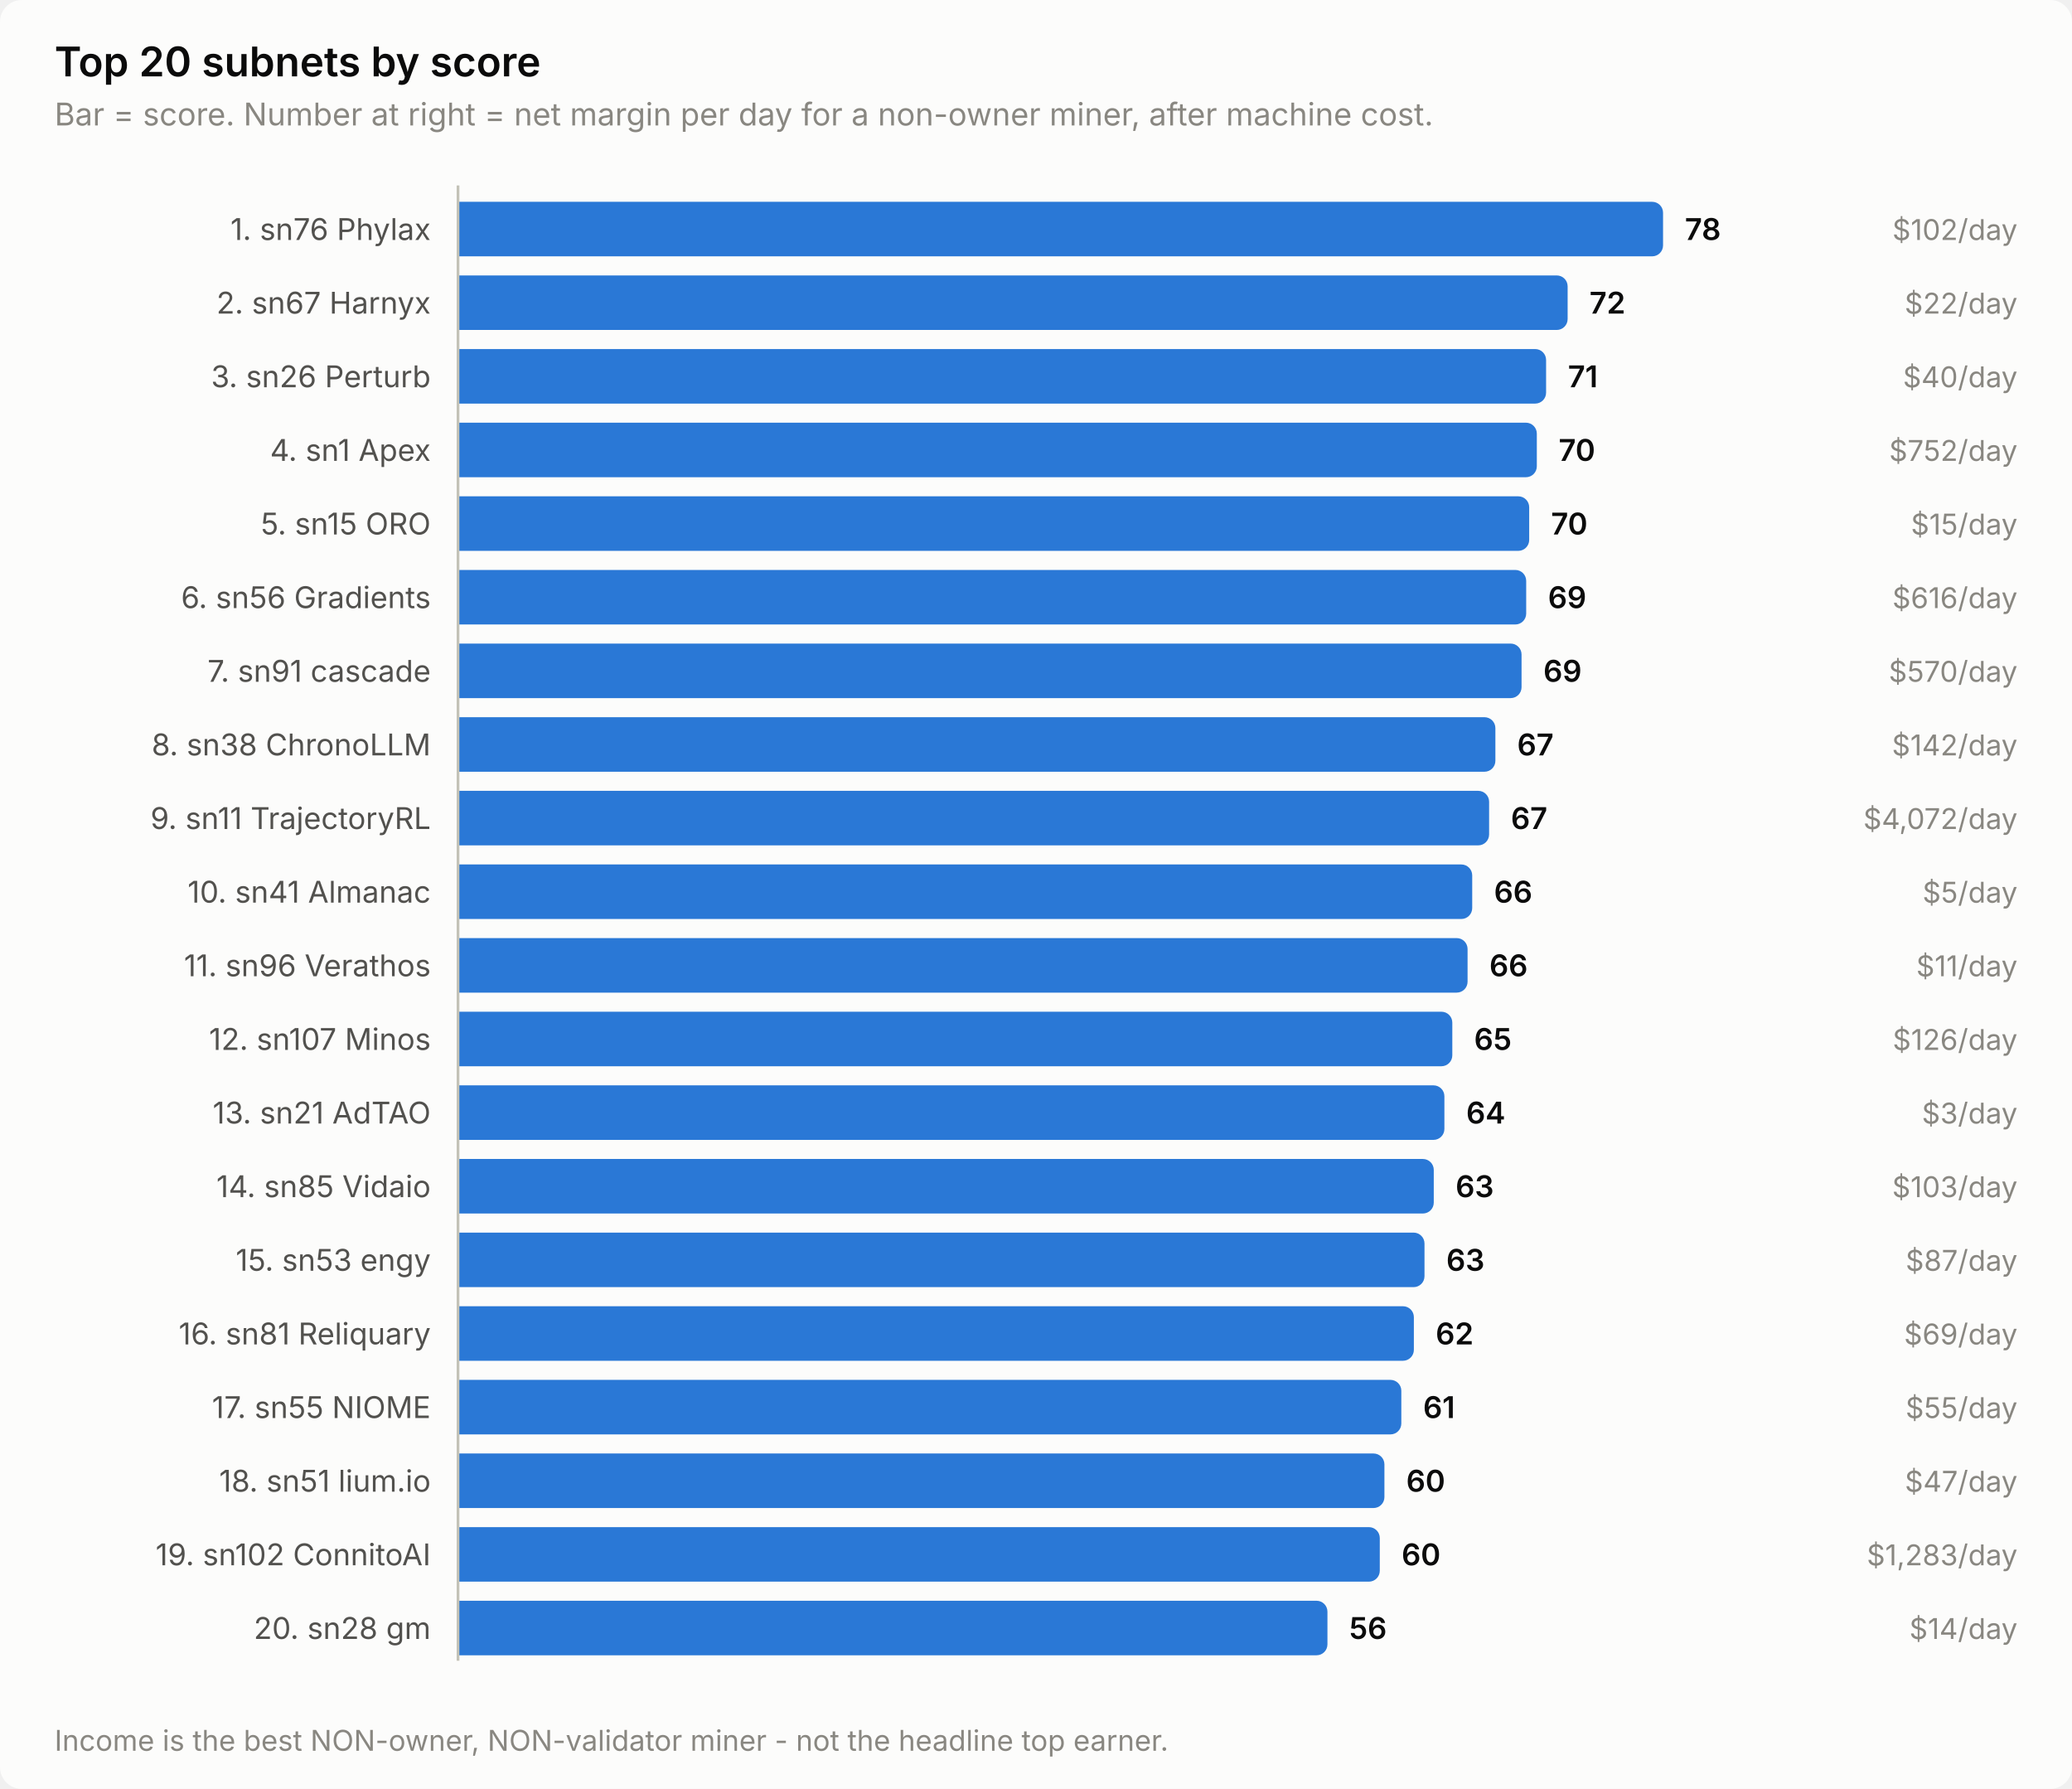
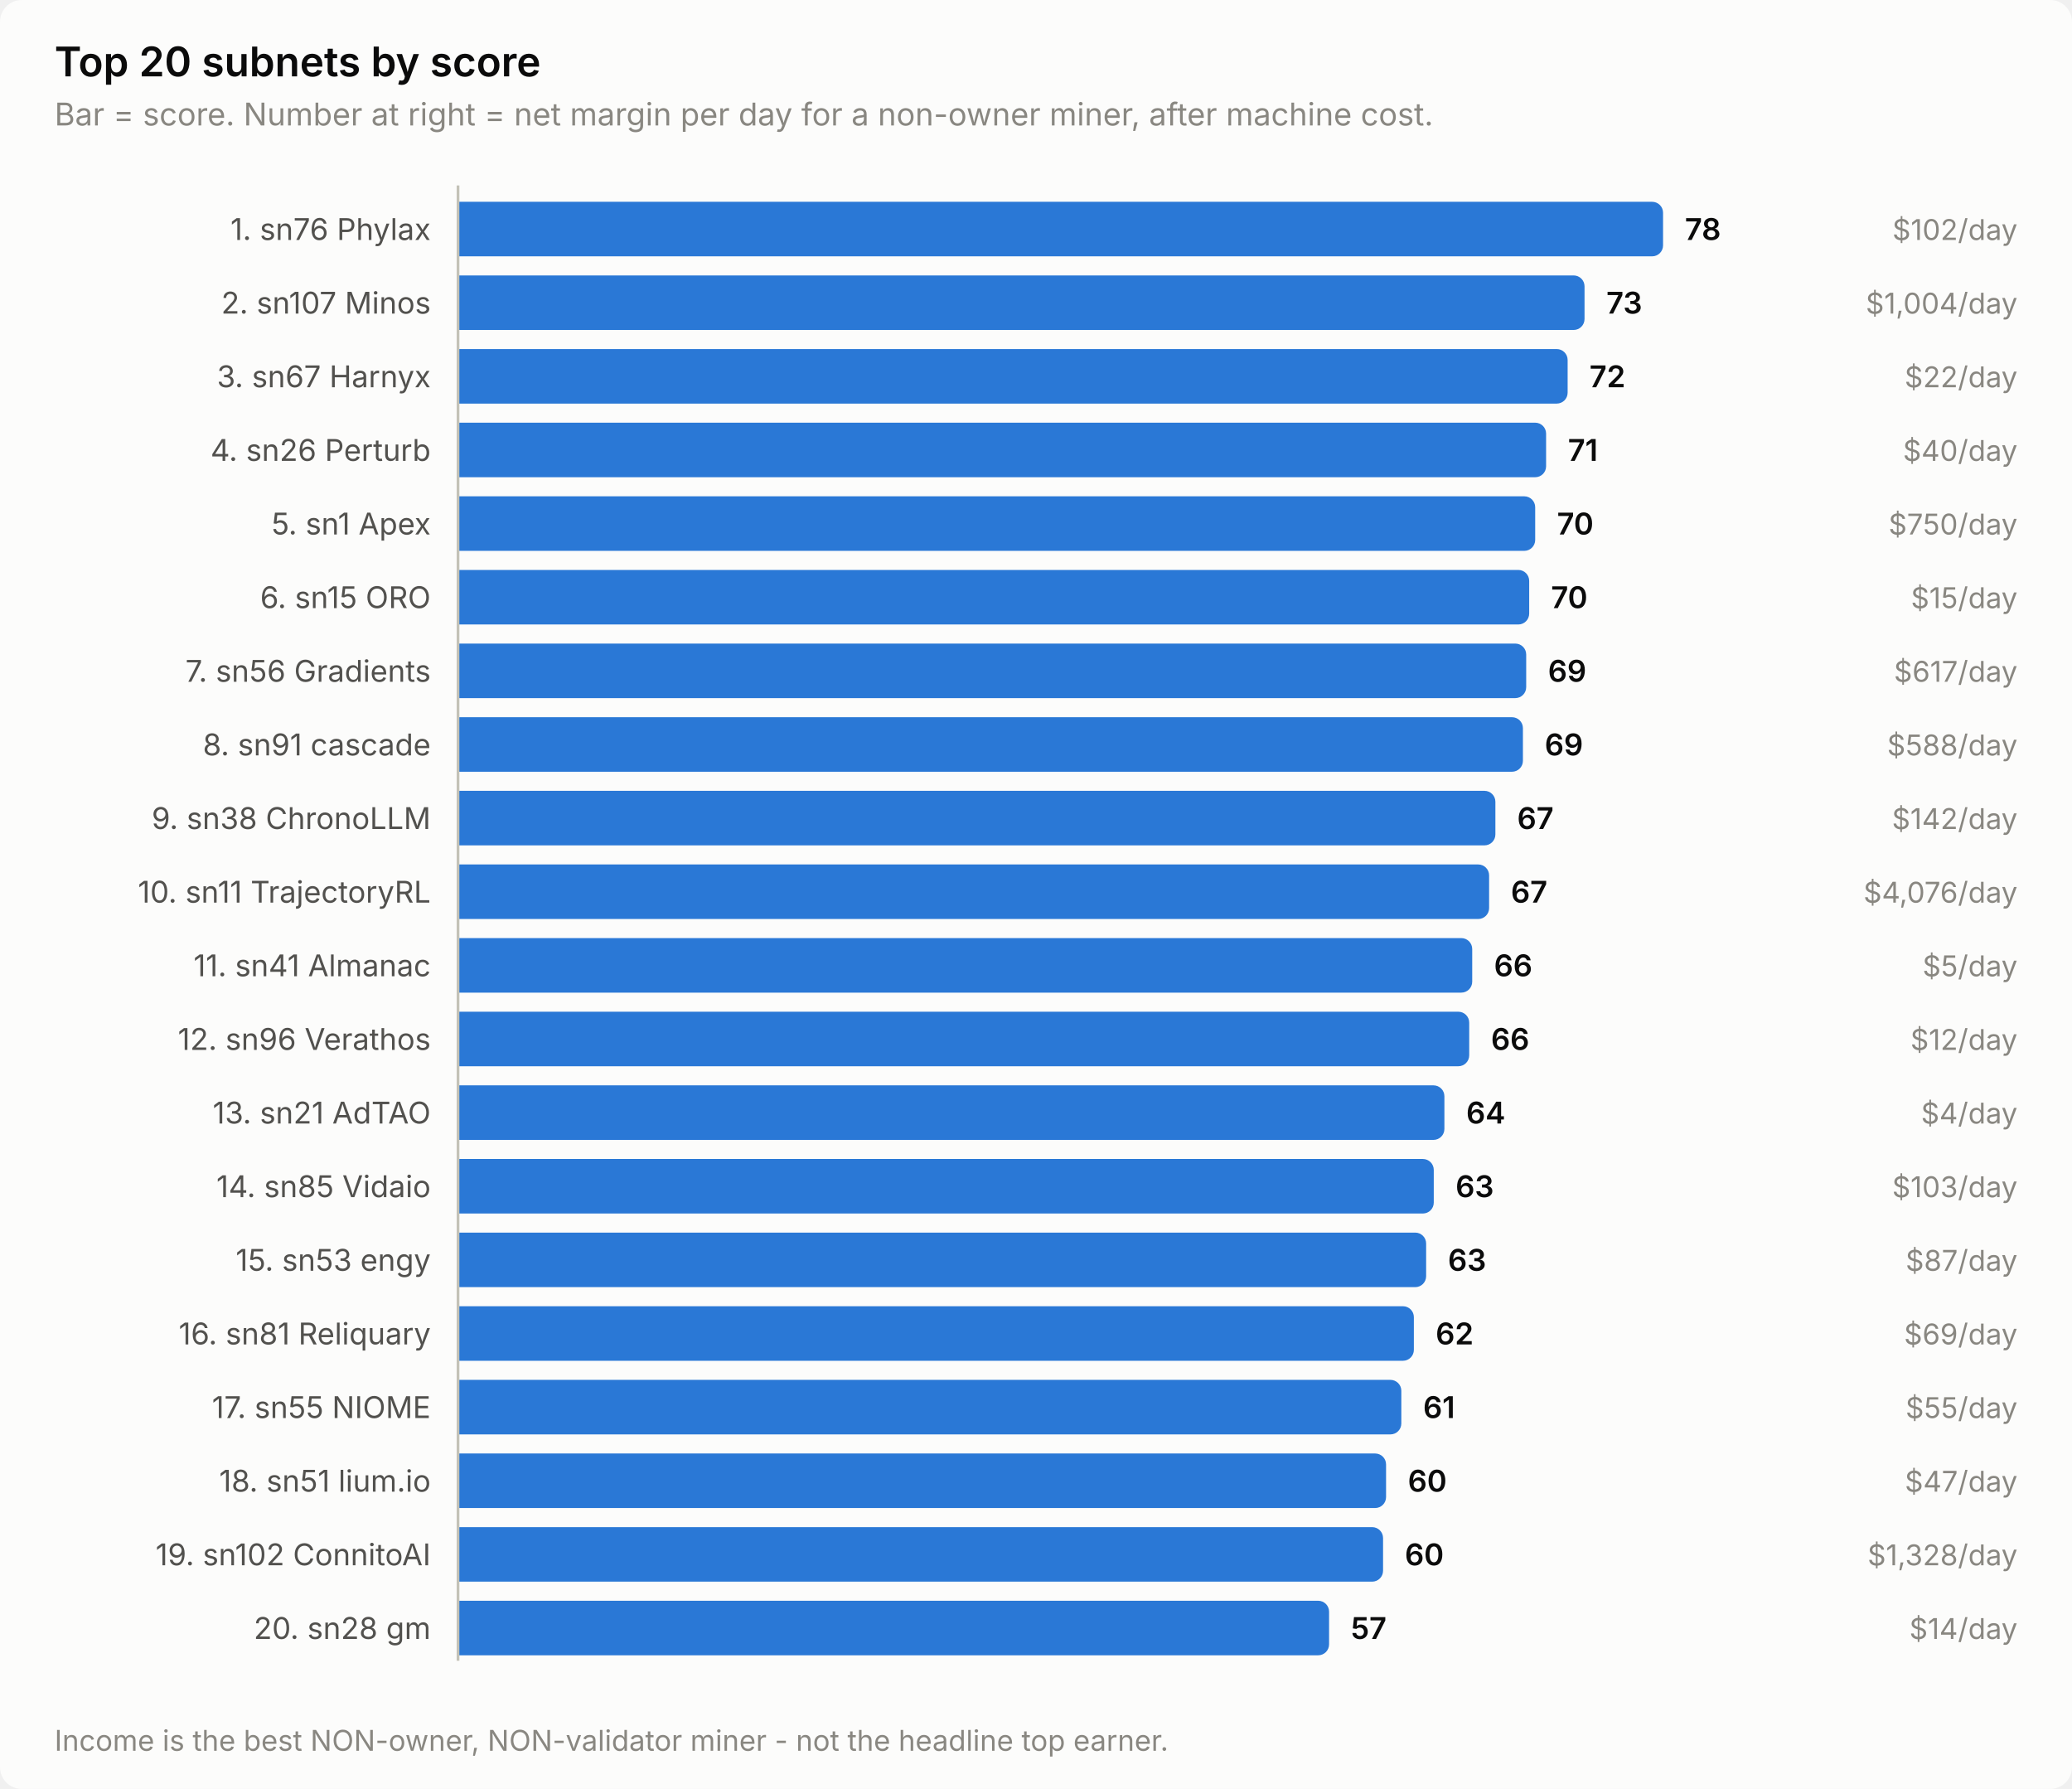
<svg xmlns="http://www.w3.org/2000/svg" width="760" height="656" viewBox="0 0 760 656" role="img" aria-label="Top 20 subnets by score">
  <style>
    text { font-family: system-ui, -apple-system, 'Segoe UI', sans-serif; }
    .t-title { font-size: 15px; font-weight: 600; }
    .t-sub { font-size: 11.5px; }
    .t-lab { font-size: 11px; }
    .t-val { font-size: 11px; font-weight: 600; font-variant-numeric: tabular-nums; }
    .t-tick { font-size: 10.5px; font-variant-numeric: tabular-nums; }

    .surface { fill: #fcfcfb; }
    .ink { fill: #0b0b0b; }
    .ink2 { fill: #52514e; }
    .muted { fill: #898781; }
    .grid { stroke: #e1e0d9; }
    .axis { stroke: #c3c2b7; }
    .accent { fill: #2a78d6; }
    .critical { fill: #d03b3b; }
    .deemph { fill: #d8d7d0; }

    @media (prefers-color-scheme: dark) {
      .surface { fill: #1a1a19; }
      .ink { fill: #ffffff; }
      .ink2 { fill: #c3c2b7; }
      .muted { fill: #898781; }
      .grid { stroke: #2c2c2a; }
      .axis { stroke: #383835; }
      .accent { fill: #3987e5; }
      .deemph { fill: #3a3a37; }
    }
</style>
  <rect class="surface" width="760" height="656" rx="8" />
  <text class="ink t-title" x="20" y="28">Top 20 subnets by score</text>
  <text class="muted t-sub" x="20" y="46">Bar = score. Number at right = net margin per day for a non-owner miner, after machine cost.</text>
  <text class="ink2 t-lab" x="158" y="88" text-anchor="end">1. sn76 Phylax</text>
  <path class="accent" d="M168.0,74.0 H606.0 a4.0,4.0 0 0 1 4.0,4.0 V90.0 a4.0,4.0 0 0 1 -4.0,4.0 H168.0 Z" />
  <text class="ink t-val" x="618.0" y="88">78</text>
  <text class="muted t-tick" x="740" y="88" text-anchor="end">$102/day</text>
-   <text class="ink2 t-lab" x="158" y="115" text-anchor="end">2. sn67 Harnyx</text>
-   <path class="accent" d="M168.0,101.0 H571.0 a4.0,4.0 0 0 1 4.0,4.0 V117.0 a4.0,4.0 0 0 1 -4.0,4.0 H168.0 Z" />
-   <text class="ink t-val" x="583.0" y="115">72</text>
-   <text class="muted t-tick" x="740" y="115" text-anchor="end">$22/day</text>
-   <text class="ink2 t-lab" x="158" y="142" text-anchor="end">3. sn26 Perturb</text>
-   <path class="accent" d="M168.0,128.0 H563.1 a4.0,4.0 0 0 1 4.0,4.0 V144.0 a4.0,4.0 0 0 1 -4.0,4.0 H168.0 Z" />
-   <text class="ink t-val" x="575.1" y="142">71</text>
-   <text class="muted t-tick" x="740" y="142" text-anchor="end">$40/day</text>
-   <text class="ink2 t-lab" x="158" y="169" text-anchor="end">4. sn1 Apex</text>
-   <path class="accent" d="M168.0,155.0 H559.7 a4.0,4.0 0 0 1 4.0,4.0 V171.0 a4.0,4.0 0 0 1 -4.0,4.0 H168.0 Z" />
-   <text class="ink t-val" x="571.7" y="169">70</text>
-   <text class="muted t-tick" x="740" y="169" text-anchor="end">$752/day</text>
-   <text class="ink2 t-lab" x="158" y="196" text-anchor="end">5. sn15 ORO</text>
-   <path class="accent" d="M168.0,182.0 H556.9 a4.0,4.0 0 0 1 4.0,4.0 V198.0 a4.0,4.0 0 0 1 -4.0,4.0 H168.0 Z" />
-   <text class="ink t-val" x="568.9" y="196">70</text>
-   <text class="muted t-tick" x="740" y="196" text-anchor="end">$15/day</text>
-   <text class="ink2 t-lab" x="158" y="223" text-anchor="end">6. sn56 Gradients</text>
-   <path class="accent" d="M168.0,209.0 H555.8 a4.0,4.0 0 0 1 4.0,4.0 V225.0 a4.0,4.0 0 0 1 -4.0,4.0 H168.0 Z" />
-   <text class="ink t-val" x="567.8" y="223">69</text>
-   <text class="muted t-tick" x="740" y="223" text-anchor="end">$616/day</text>
-   <text class="ink2 t-lab" x="158" y="250" text-anchor="end">7. sn91 cascade</text>
-   <path class="accent" d="M168.0,236.0 H554.1 a4.0,4.0 0 0 1 4.0,4.0 V252.0 a4.0,4.0 0 0 1 -4.0,4.0 H168.0 Z" />
-   <text class="ink t-val" x="566.1" y="250">69</text>
-   <text class="muted t-tick" x="740" y="250" text-anchor="end">$570/day</text>
-   <text class="ink2 t-lab" x="158" y="277" text-anchor="end">8. sn38 ChronoLLM</text>
-   <path class="accent" d="M168.0,263.0 H544.5 a4.0,4.0 0 0 1 4.0,4.0 V279.0 a4.0,4.0 0 0 1 -4.0,4.0 H168.0 Z" />
-   <text class="ink t-val" x="556.5" y="277">67</text>
-   <text class="muted t-tick" x="740" y="277" text-anchor="end">$142/day</text>
-   <text class="ink2 t-lab" x="158" y="304" text-anchor="end">9. sn11 TrajectoryRL</text>
-   <path class="accent" d="M168.0,290.0 H542.2 a4.0,4.0 0 0 1 4.0,4.0 V306.0 a4.0,4.0 0 0 1 -4.0,4.0 H168.0 Z" />
-   <text class="ink t-val" x="554.2" y="304">67</text>
-   <text class="muted t-tick" x="740" y="304" text-anchor="end">$4,072/day</text>
-   <text class="ink2 t-lab" x="158" y="331" text-anchor="end">10. sn41 Almanac</text>
-   <path class="accent" d="M168.0,317.0 H536.0 a4.0,4.0 0 0 1 4.0,4.0 V333.0 a4.0,4.0 0 0 1 -4.0,4.0 H168.0 Z" />
-   <text class="ink t-val" x="548.0" y="331">66</text>
-   <text class="muted t-tick" x="740" y="331" text-anchor="end">$5/day</text>
-   <text class="ink2 t-lab" x="158" y="358" text-anchor="end">11. sn96 Verathos</text>
-   <path class="accent" d="M168.0,344.0 H534.3 a4.0,4.0 0 0 1 4.0,4.0 V360.0 a4.0,4.0 0 0 1 -4.0,4.0 H168.0 Z" />
-   <text class="ink t-val" x="546.3" y="358">66</text>
-   <text class="muted t-tick" x="740" y="358" text-anchor="end">$11/day</text>
-   <text class="ink2 t-lab" x="158" y="385" text-anchor="end">12. sn107 Minos</text>
-   <path class="accent" d="M168.0,371.0 H528.7 a4.0,4.0 0 0 1 4.0,4.0 V387.0 a4.0,4.0 0 0 1 -4.0,4.0 H168.0 Z" />
-   <text class="ink t-val" x="540.7" y="385">65</text>
-   <text class="muted t-tick" x="740" y="385" text-anchor="end">$126/day</text>
+   <text class="ink2 t-lab" x="158" y="115" text-anchor="end">2. sn107 Minos</text>
+   <path class="accent" d="M168.0,101.0 H577.2 a4.0,4.0 0 0 1 4.0,4.0 V117.0 a4.0,4.0 0 0 1 -4.0,4.0 H168.0 Z" />
+   <text class="ink t-val" x="589.2" y="115">73</text>
+   <text class="muted t-tick" x="740" y="115" text-anchor="end">$1,004/day</text>
+   <text class="ink2 t-lab" x="158" y="142" text-anchor="end">3. sn67 Harnyx</text>
+   <path class="accent" d="M168.0,128.0 H571.0 a4.0,4.0 0 0 1 4.0,4.0 V144.0 a4.0,4.0 0 0 1 -4.0,4.0 H168.0 Z" />
+   <text class="ink t-val" x="583.0" y="142">72</text>
+   <text class="muted t-tick" x="740" y="142" text-anchor="end">$22/day</text>
+   <text class="ink2 t-lab" x="158" y="169" text-anchor="end">4. sn26 Perturb</text>
+   <path class="accent" d="M168.0,155.0 H563.1 a4.0,4.0 0 0 1 4.0,4.0 V171.0 a4.0,4.0 0 0 1 -4.0,4.0 H168.0 Z" />
+   <text class="ink t-val" x="575.1" y="169">71</text>
+   <text class="muted t-tick" x="740" y="169" text-anchor="end">$40/day</text>
+   <text class="ink2 t-lab" x="158" y="196" text-anchor="end">5. sn1 Apex</text>
+   <path class="accent" d="M168.0,182.0 H559.1 a4.0,4.0 0 0 1 4.0,4.0 V198.0 a4.0,4.0 0 0 1 -4.0,4.0 H168.0 Z" />
+   <text class="ink t-val" x="571.1" y="196">70</text>
+   <text class="muted t-tick" x="740" y="196" text-anchor="end">$750/day</text>
+   <text class="ink2 t-lab" x="158" y="223" text-anchor="end">6. sn15 ORO</text>
+   <path class="accent" d="M168.0,209.0 H556.9 a4.0,4.0 0 0 1 4.0,4.0 V225.0 a4.0,4.0 0 0 1 -4.0,4.0 H168.0 Z" />
+   <text class="ink t-val" x="568.9" y="223">70</text>
+   <text class="muted t-tick" x="740" y="223" text-anchor="end">$15/day</text>
+   <text class="ink2 t-lab" x="158" y="250" text-anchor="end">7. sn56 Gradients</text>
+   <path class="accent" d="M168.0,236.0 H555.8 a4.0,4.0 0 0 1 4.0,4.0 V252.0 a4.0,4.0 0 0 1 -4.0,4.0 H168.0 Z" />
+   <text class="ink t-val" x="567.8" y="250">69</text>
+   <text class="muted t-tick" x="740" y="250" text-anchor="end">$617/day</text>
+   <text class="ink2 t-lab" x="158" y="277" text-anchor="end">8. sn91 cascade</text>
+   <path class="accent" d="M168.0,263.0 H554.6 a4.0,4.0 0 0 1 4.0,4.0 V279.0 a4.0,4.0 0 0 1 -4.0,4.0 H168.0 Z" />
+   <text class="ink t-val" x="566.6" y="277">69</text>
+   <text class="muted t-tick" x="740" y="277" text-anchor="end">$588/day</text>
+   <text class="ink2 t-lab" x="158" y="304" text-anchor="end">9. sn38 ChronoLLM</text>
+   <path class="accent" d="M168.0,290.0 H544.5 a4.0,4.0 0 0 1 4.0,4.0 V306.0 a4.0,4.0 0 0 1 -4.0,4.0 H168.0 Z" />
+   <text class="ink t-val" x="556.5" y="304">67</text>
+   <text class="muted t-tick" x="740" y="304" text-anchor="end">$142/day</text>
+   <text class="ink2 t-lab" x="158" y="331" text-anchor="end">10. sn11 TrajectoryRL</text>
+   <path class="accent" d="M168.0,317.0 H542.2 a4.0,4.0 0 0 1 4.0,4.0 V333.0 a4.0,4.0 0 0 1 -4.0,4.0 H168.0 Z" />
+   <text class="ink t-val" x="554.2" y="331">67</text>
+   <text class="muted t-tick" x="740" y="331" text-anchor="end">$4,076/day</text>
+   <text class="ink2 t-lab" x="158" y="358" text-anchor="end">11. sn41 Almanac</text>
+   <path class="accent" d="M168.0,344.0 H536.0 a4.0,4.0 0 0 1 4.0,4.0 V360.0 a4.0,4.0 0 0 1 -4.0,4.0 H168.0 Z" />
+   <text class="ink t-val" x="548.0" y="358">66</text>
+   <text class="muted t-tick" x="740" y="358" text-anchor="end">$5/day</text>
+   <text class="ink2 t-lab" x="158" y="385" text-anchor="end">12. sn96 Verathos</text>
+   <path class="accent" d="M168.0,371.0 H534.9 a4.0,4.0 0 0 1 4.0,4.0 V387.0 a4.0,4.0 0 0 1 -4.0,4.0 H168.0 Z" />
+   <text class="ink t-val" x="546.9" y="385">66</text>
+   <text class="muted t-tick" x="740" y="385" text-anchor="end">$12/day</text>
  <text class="ink2 t-lab" x="158" y="412" text-anchor="end">13. sn21 AdTAO</text>
  <path class="accent" d="M168.0,398.0 H525.8 a4.0,4.0 0 0 1 4.0,4.0 V414.0 a4.0,4.0 0 0 1 -4.0,4.0 H168.0 Z" />
  <text class="ink t-val" x="537.8" y="412">64</text>
-   <text class="muted t-tick" x="740" y="412" text-anchor="end">$3/day</text>
+   <text class="muted t-tick" x="740" y="412" text-anchor="end">$4/day</text>
  <text class="ink2 t-lab" x="158" y="439" text-anchor="end">14. sn85 Vidaio</text>
  <path class="accent" d="M168.0,425.0 H521.9 a4.0,4.0 0 0 1 4.0,4.0 V441.0 a4.0,4.0 0 0 1 -4.0,4.0 H168.0 Z" />
  <text class="ink t-val" x="533.9" y="439">63</text>
  <text class="muted t-tick" x="740" y="439" text-anchor="end">$103/day</text>
  <text class="ink2 t-lab" x="158" y="466" text-anchor="end">15. sn53 engy</text>
-   <path class="accent" d="M168.0,452.0 H518.5 a4.0,4.0 0 0 1 4.0,4.0 V468.0 a4.0,4.0 0 0 1 -4.0,4.0 H168.0 Z" />
-   <text class="ink t-val" x="530.5" y="466">63</text>
+   <path class="accent" d="M168.0,452.0 H519.1 a4.0,4.0 0 0 1 4.0,4.0 V468.0 a4.0,4.0 0 0 1 -4.0,4.0 H168.0 Z" />
+   <text class="ink t-val" x="531.1" y="466">63</text>
  <text class="muted t-tick" x="740" y="466" text-anchor="end">$87/day</text>
  <text class="ink2 t-lab" x="158" y="493" text-anchor="end">16. sn81 Reliquary</text>
  <path class="accent" d="M168.0,479.0 H514.6 a4.0,4.0 0 0 1 4.0,4.0 V495.0 a4.0,4.0 0 0 1 -4.0,4.0 H168.0 Z" />
  <text class="ink t-val" x="526.6" y="493">62</text>
  <text class="muted t-tick" x="740" y="493" text-anchor="end">$69/day</text>
  <text class="ink2 t-lab" x="158" y="520" text-anchor="end">17. sn55 NIOME</text>
  <path class="accent" d="M168.0,506.0 H510.0 a4.0,4.0 0 0 1 4.0,4.0 V522.0 a4.0,4.0 0 0 1 -4.0,4.0 H168.0 Z" />
  <text class="ink t-val" x="522.0" y="520">61</text>
  <text class="muted t-tick" x="740" y="520" text-anchor="end">$55/day</text>
  <text class="ink2 t-lab" x="158" y="547" text-anchor="end">18. sn51 lium.io</text>
-   <path class="accent" d="M168.0,533.0 H503.8 a4.0,4.0 0 0 1 4.0,4.0 V549.0 a4.0,4.0 0 0 1 -4.0,4.0 H168.0 Z" />
-   <text class="ink t-val" x="515.8" y="547">60</text>
+   <path class="accent" d="M168.0,533.0 H504.4 a4.0,4.0 0 0 1 4.0,4.0 V549.0 a4.0,4.0 0 0 1 -4.0,4.0 H168.0 Z" />
+   <text class="ink t-val" x="516.4" y="547">60</text>
  <text class="muted t-tick" x="740" y="547" text-anchor="end">$47/day</text>
  <text class="ink2 t-lab" x="158" y="574" text-anchor="end">19. sn102 ConnitoAI</text>
-   <path class="accent" d="M168.0,560.0 H502.1 a4.0,4.0 0 0 1 4.0,4.0 V576.0 a4.0,4.0 0 0 1 -4.0,4.0 H168.0 Z" />
-   <text class="ink t-val" x="514.1" y="574">60</text>
-   <text class="muted t-tick" x="740" y="574" text-anchor="end">$1,283/day</text>
+   <path class="accent" d="M168.0,560.0 H503.3 a4.0,4.0 0 0 1 4.0,4.0 V576.0 a4.0,4.0 0 0 1 -4.0,4.0 H168.0 Z" />
+   <text class="ink t-val" x="515.3" y="574">60</text>
+   <text class="muted t-tick" x="740" y="574" text-anchor="end">$1,328/day</text>
  <text class="ink2 t-lab" x="158" y="601" text-anchor="end">20. sn28 gm</text>
-   <path class="accent" d="M168.0,587.0 H482.9 a4.0,4.0 0 0 1 4.0,4.0 V603.0 a4.0,4.0 0 0 1 -4.0,4.0 H168.0 Z" />
-   <text class="ink t-val" x="494.9" y="601">56</text>
+   <path class="accent" d="M168.0,587.0 H483.5 a4.0,4.0 0 0 1 4.0,4.0 V603.0 a4.0,4.0 0 0 1 -4.0,4.0 H168.0 Z" />
+   <text class="ink t-val" x="495.5" y="601">57</text>
  <text class="muted t-tick" x="740" y="601" text-anchor="end">$14/day</text>
  <line class="axis" x1="168" y1="68" x2="168" y2="609" stroke-width="1" />
  <text class="muted t-tick" x="20" y="642">Income is the best NON-owner, NON-validator miner - not the headline top earner.</text>
</svg>
